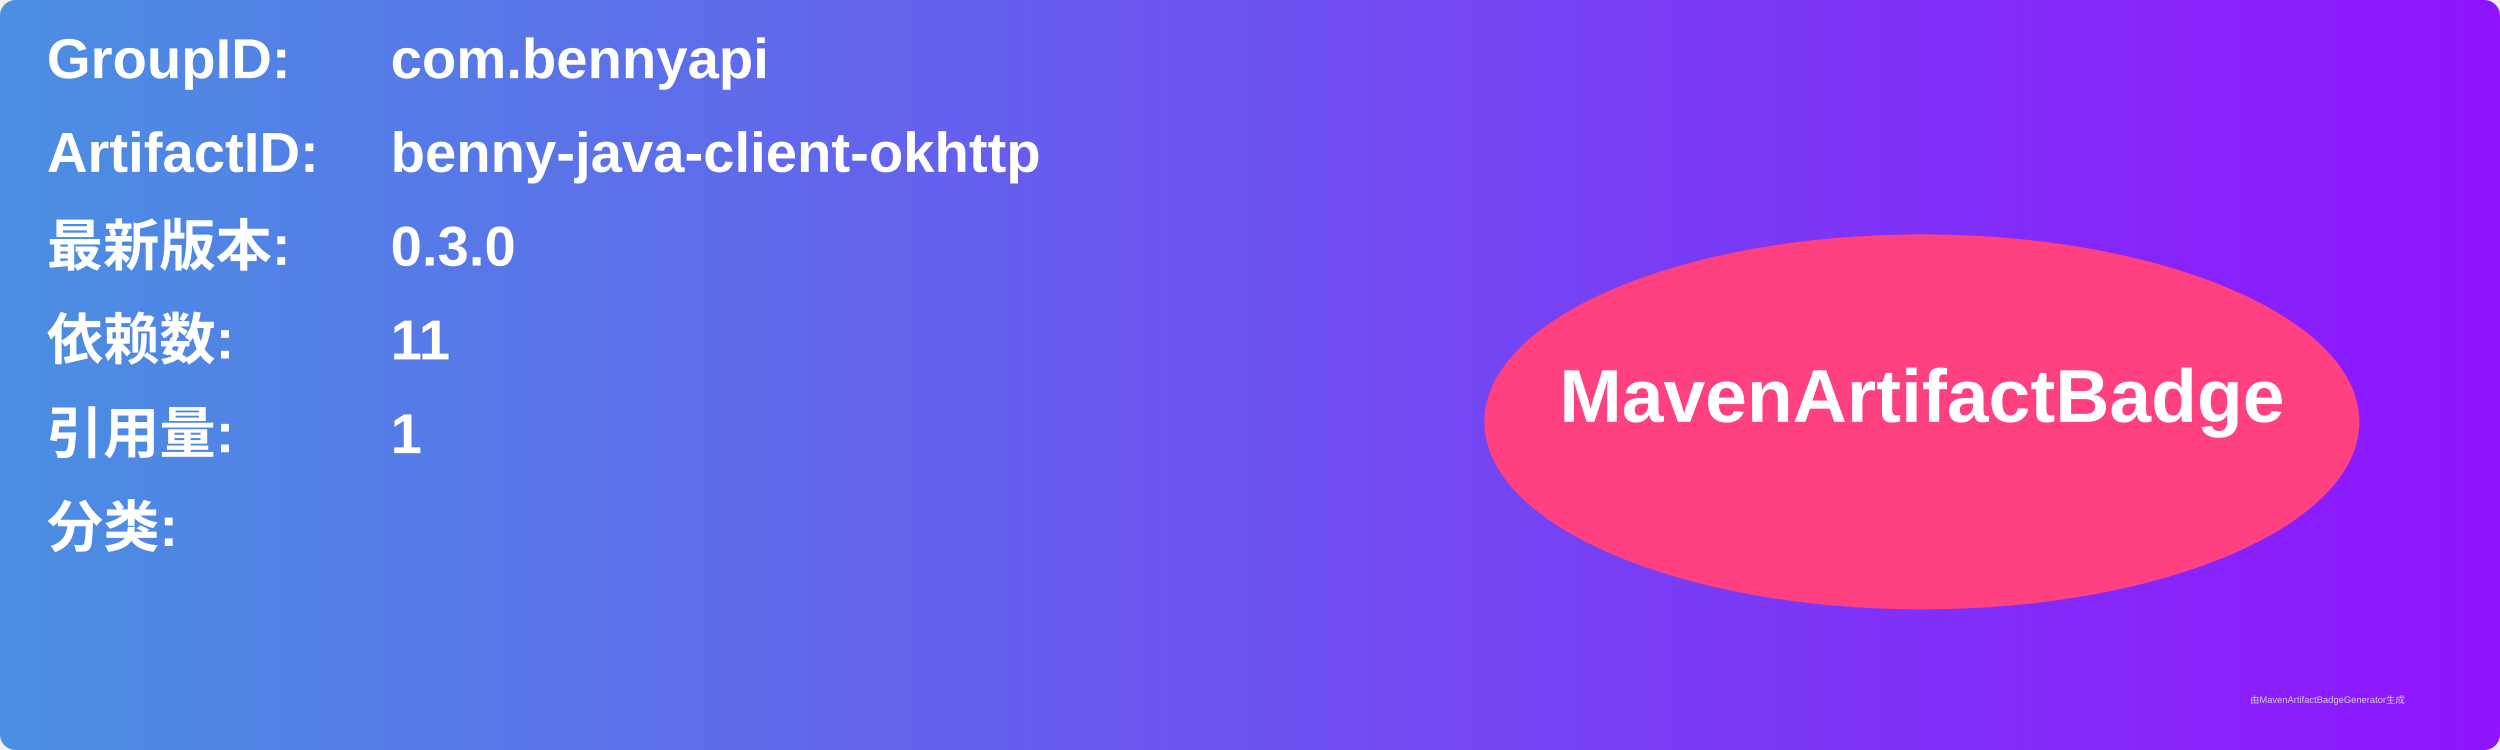
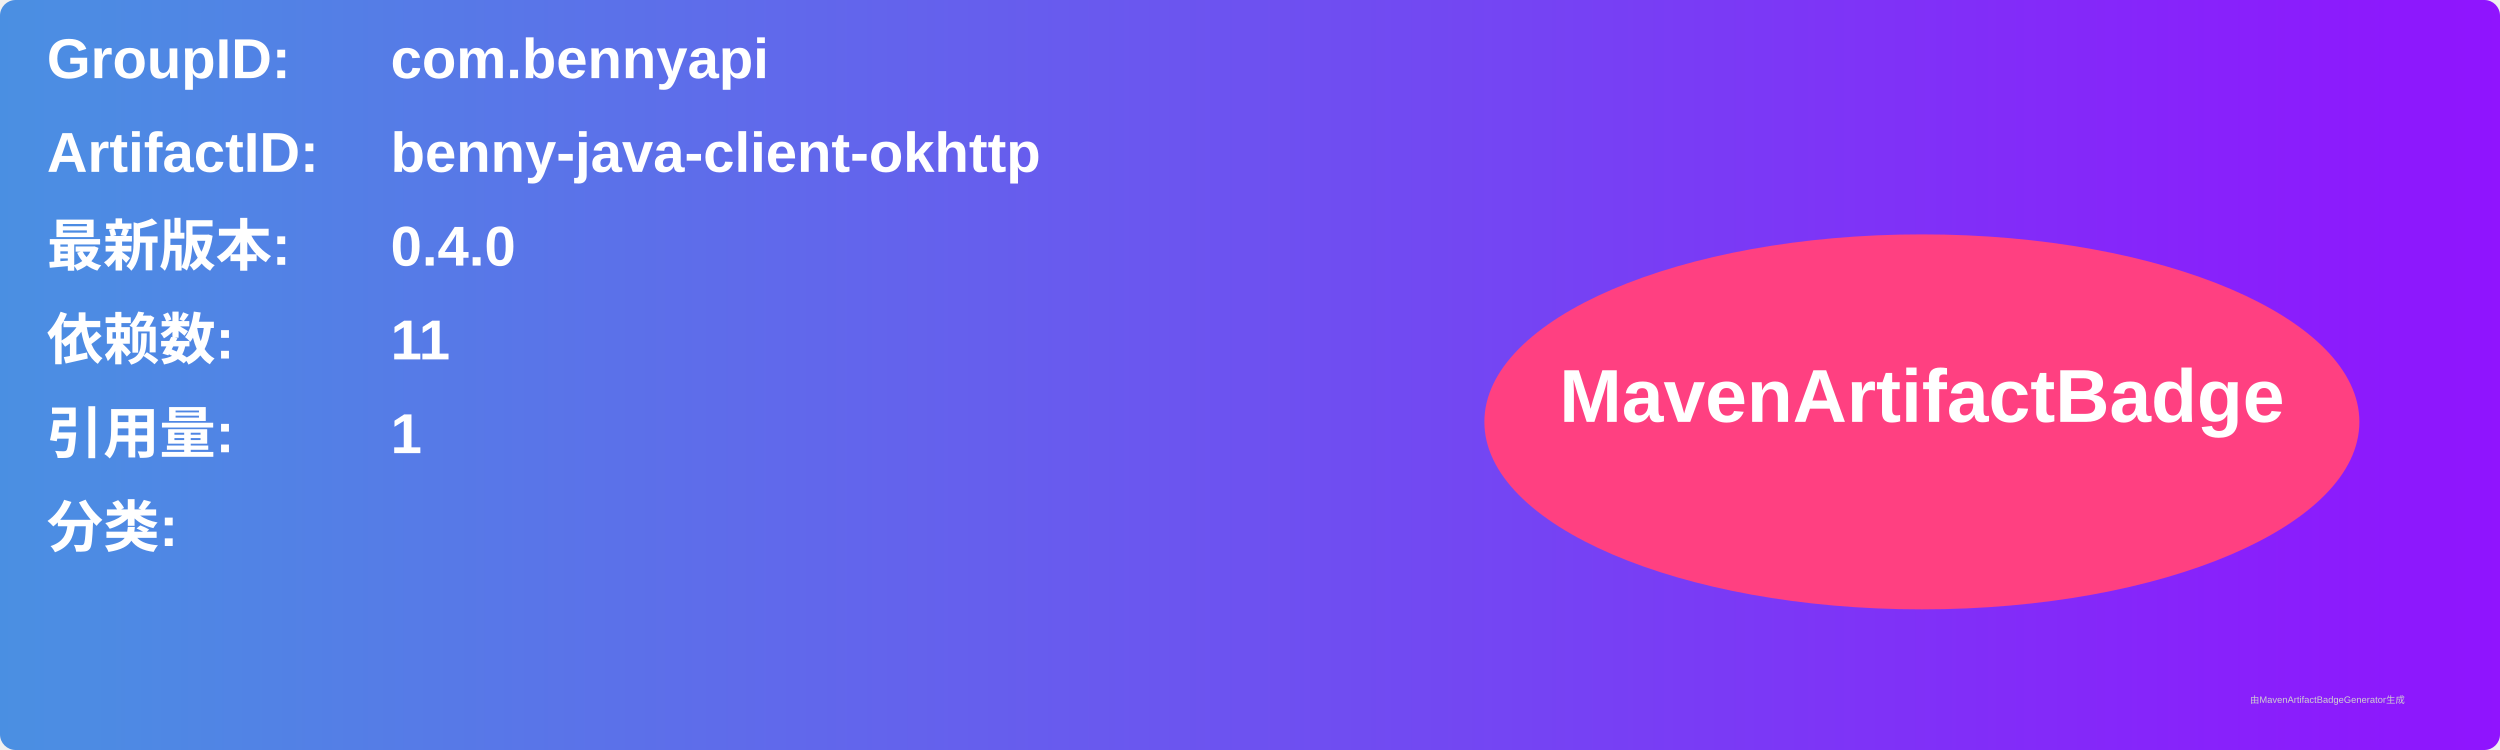
<svg xmlns="http://www.w3.org/2000/svg" width="800" height="240" viewBox="0 0 800 240">
  <linearGradient id="grad" x1="0%" y1="0%" x2="100%" y2="0%">
    <stop offset="0%" stop-color="#4a90e2" />
    <stop offset="100%" stop-color="#9013fe" />
  </linearGradient>
  <rect width="100%" height="100%" rx="5" ry="5" fill="url(#grad)" />
  <g transform="translate(15, 15)">
    <text x="0" y="10" font-family="Arial" font-size="18" fill="white" font-weight="bold" width="260">GroupID:</text>
    <text x="110" y="10" font-family="Arial" font-size="18" fill="white" font-weight="bold" width="460">com.bennyapi</text>
    <text x="0" y="40" font-family="Arial" font-size="18" fill="white" font-weight="bold" width="260">ArtifactID:</text>
    <text x="110" y="40" font-family="Arial" font-size="18" fill="white" font-weight="bold" width="460">benny-java-client-okhttp</text>
    <text x="0" y="70" font-family="Arial" font-size="18" fill="white" font-weight="bold">最新版本:</text>
    <text x="110" y="70" font-family="Arial" font-size="18" fill="white" font-weight="bold">
-       <tspan font-weight="bold">0.3.0</tspan>
+       <tspan font-weight="bold">0.4.0</tspan>
    </text>
    <text x="0" y="100" font-family="Arial" font-size="18" fill="white" font-weight="bold">依赖数: </text>
    <text x="110" y="100" font-family="Arial" font-size="18" fill="white">
      <tspan font-weight="bold">11</tspan>
    </text>
    <text x="0" y="130" font-family="Arial" font-size="18" fill="white" font-weight="bold">引用量: </text>
    <text x="110" y="130" font-family="Arial" font-size="18" fill="white">
      <tspan font-weight="bold">1</tspan>
    </text>
    <text x="0" y="160" font-family="Arial" font-size="18" fill="white" font-weight="bold">分类:</text>
    <text x="10" y="190" font-family="Arial" font-size="10" fill="white">
      <tspan font-weight="bold" />
    </text>
    <ellipse cx="600" cy="120" rx="140" ry="60" fill="#ff4081" />
    <text x="600" y="120" text-anchor="middle" font-family="Arial" font-size="24" fill="white" font-weight="bold">MavenArtifactBadge</text>
  </g>
  <text x="720" y="225" font-family="Arial" font-size="3" fill="#d0d0d0">由MavenArtifactBadgeGenerator生成</text>
</svg>
